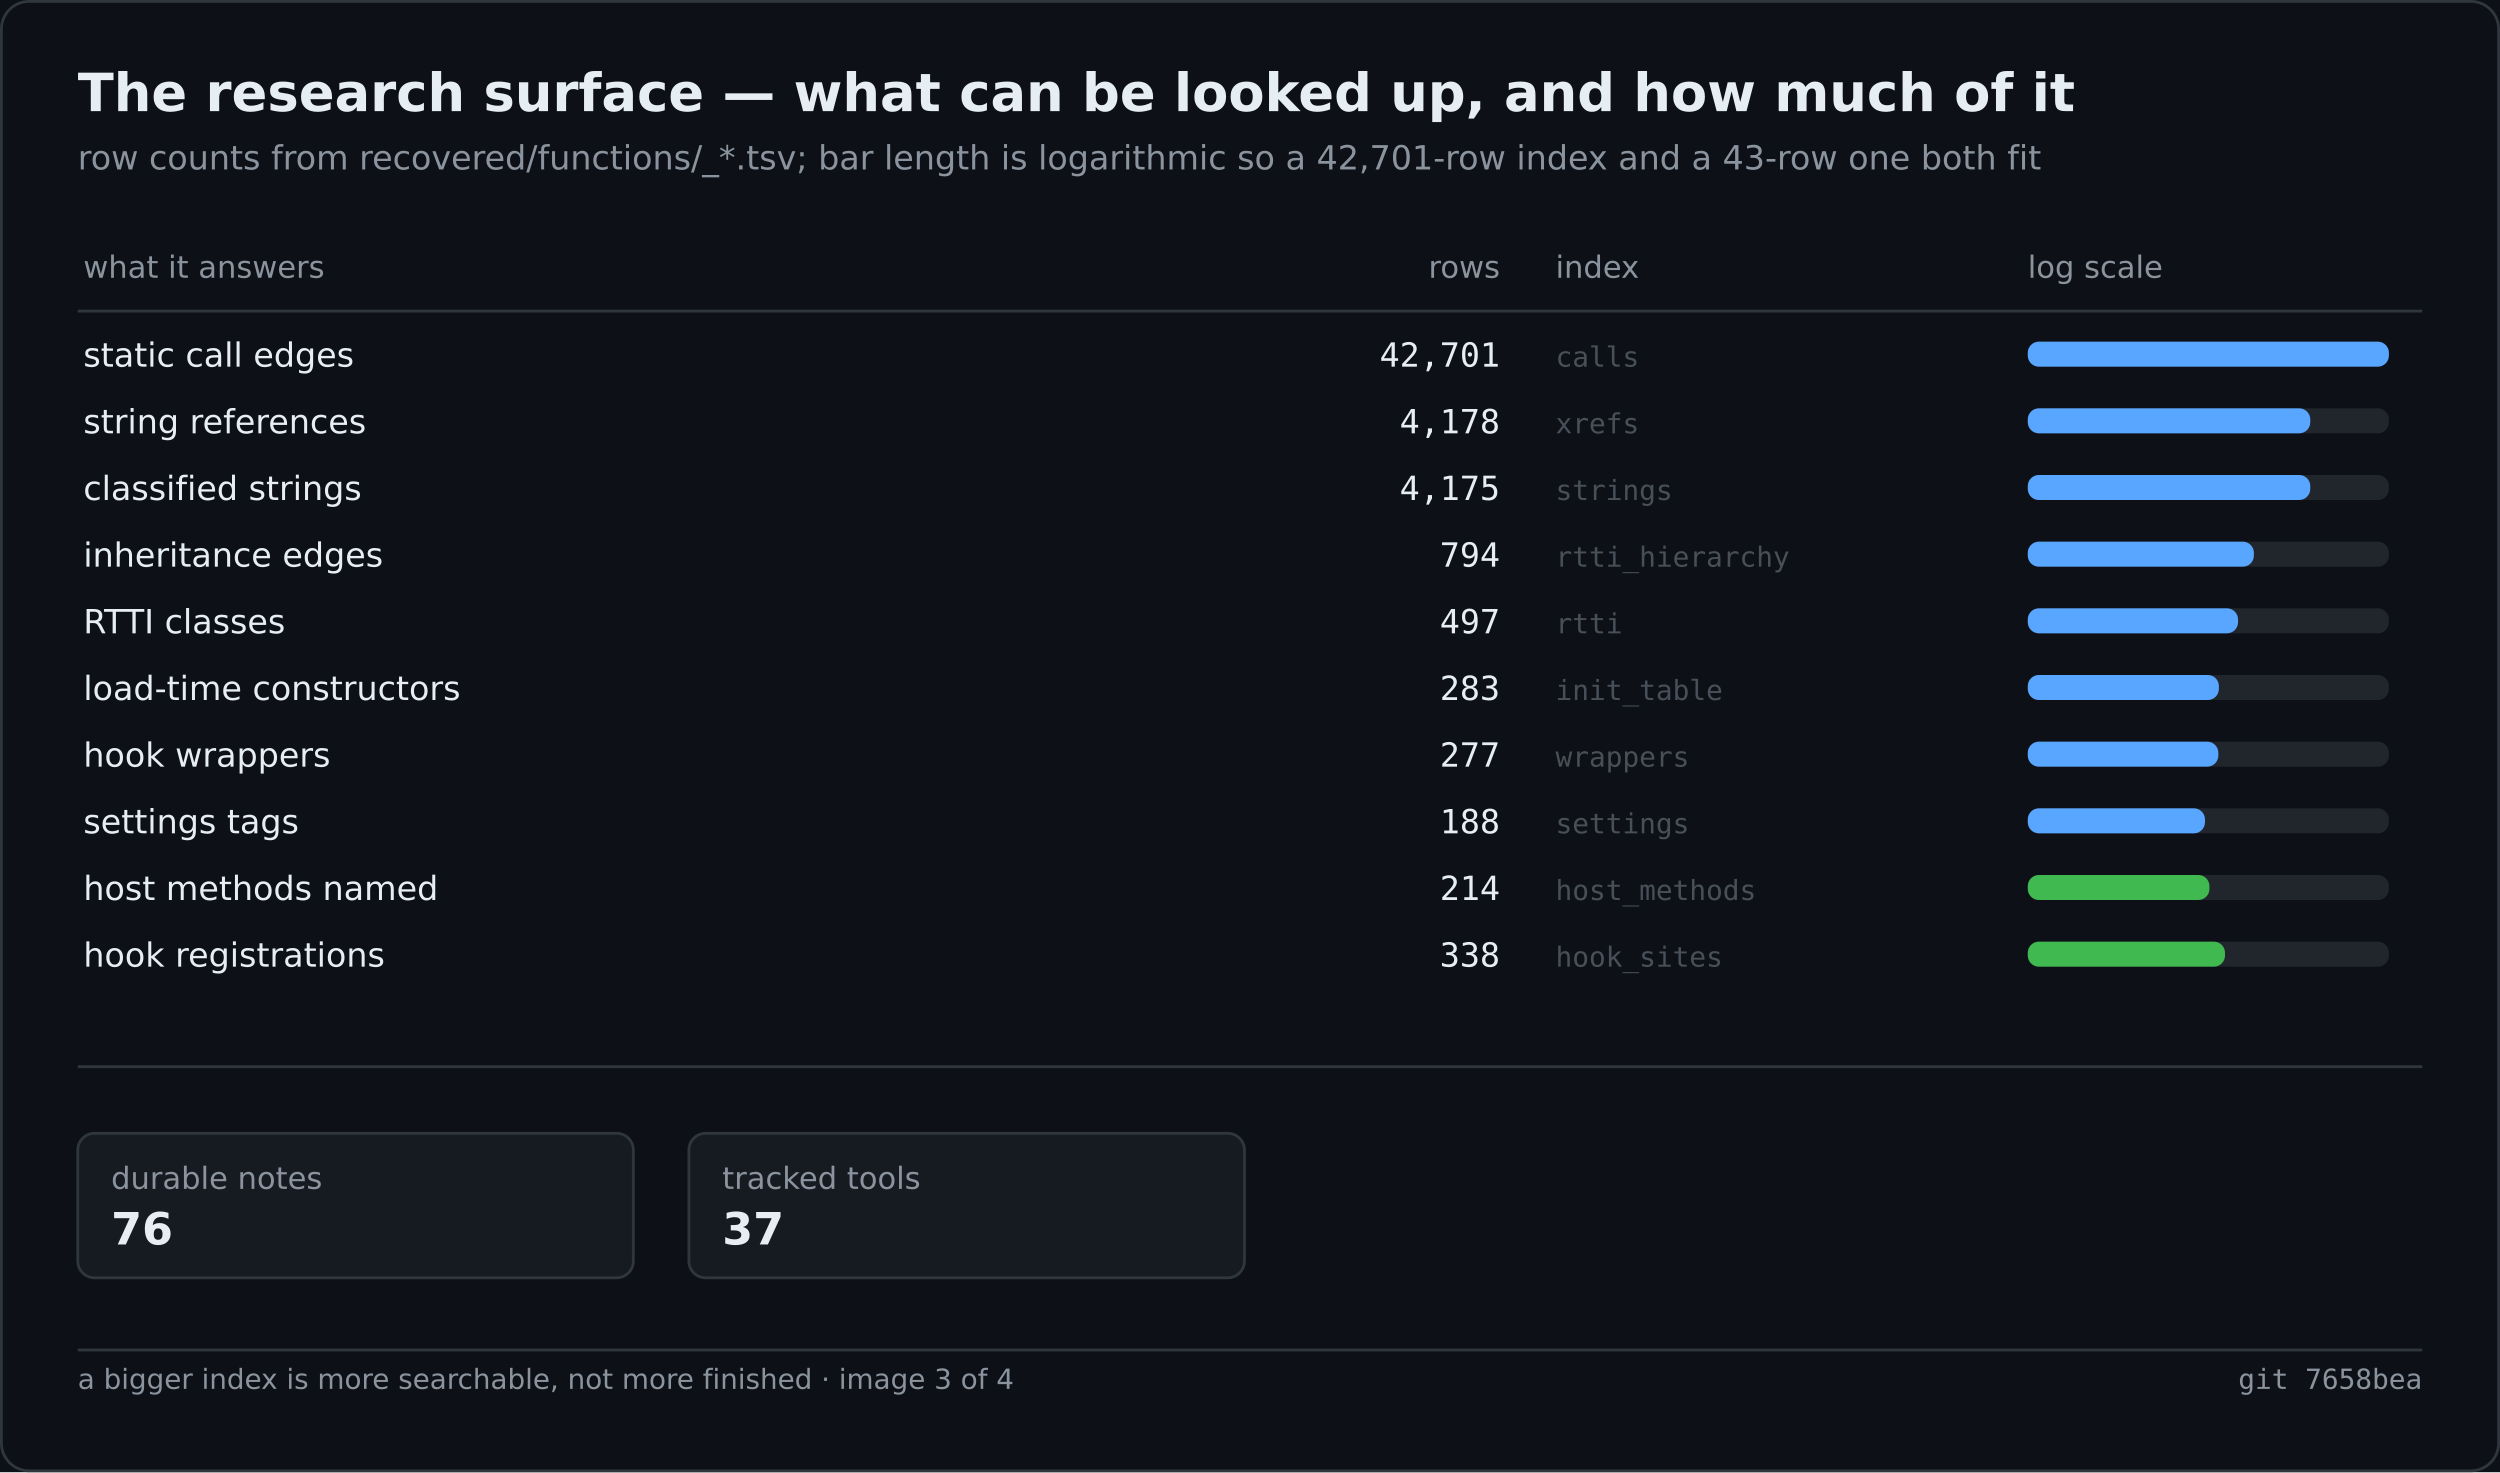
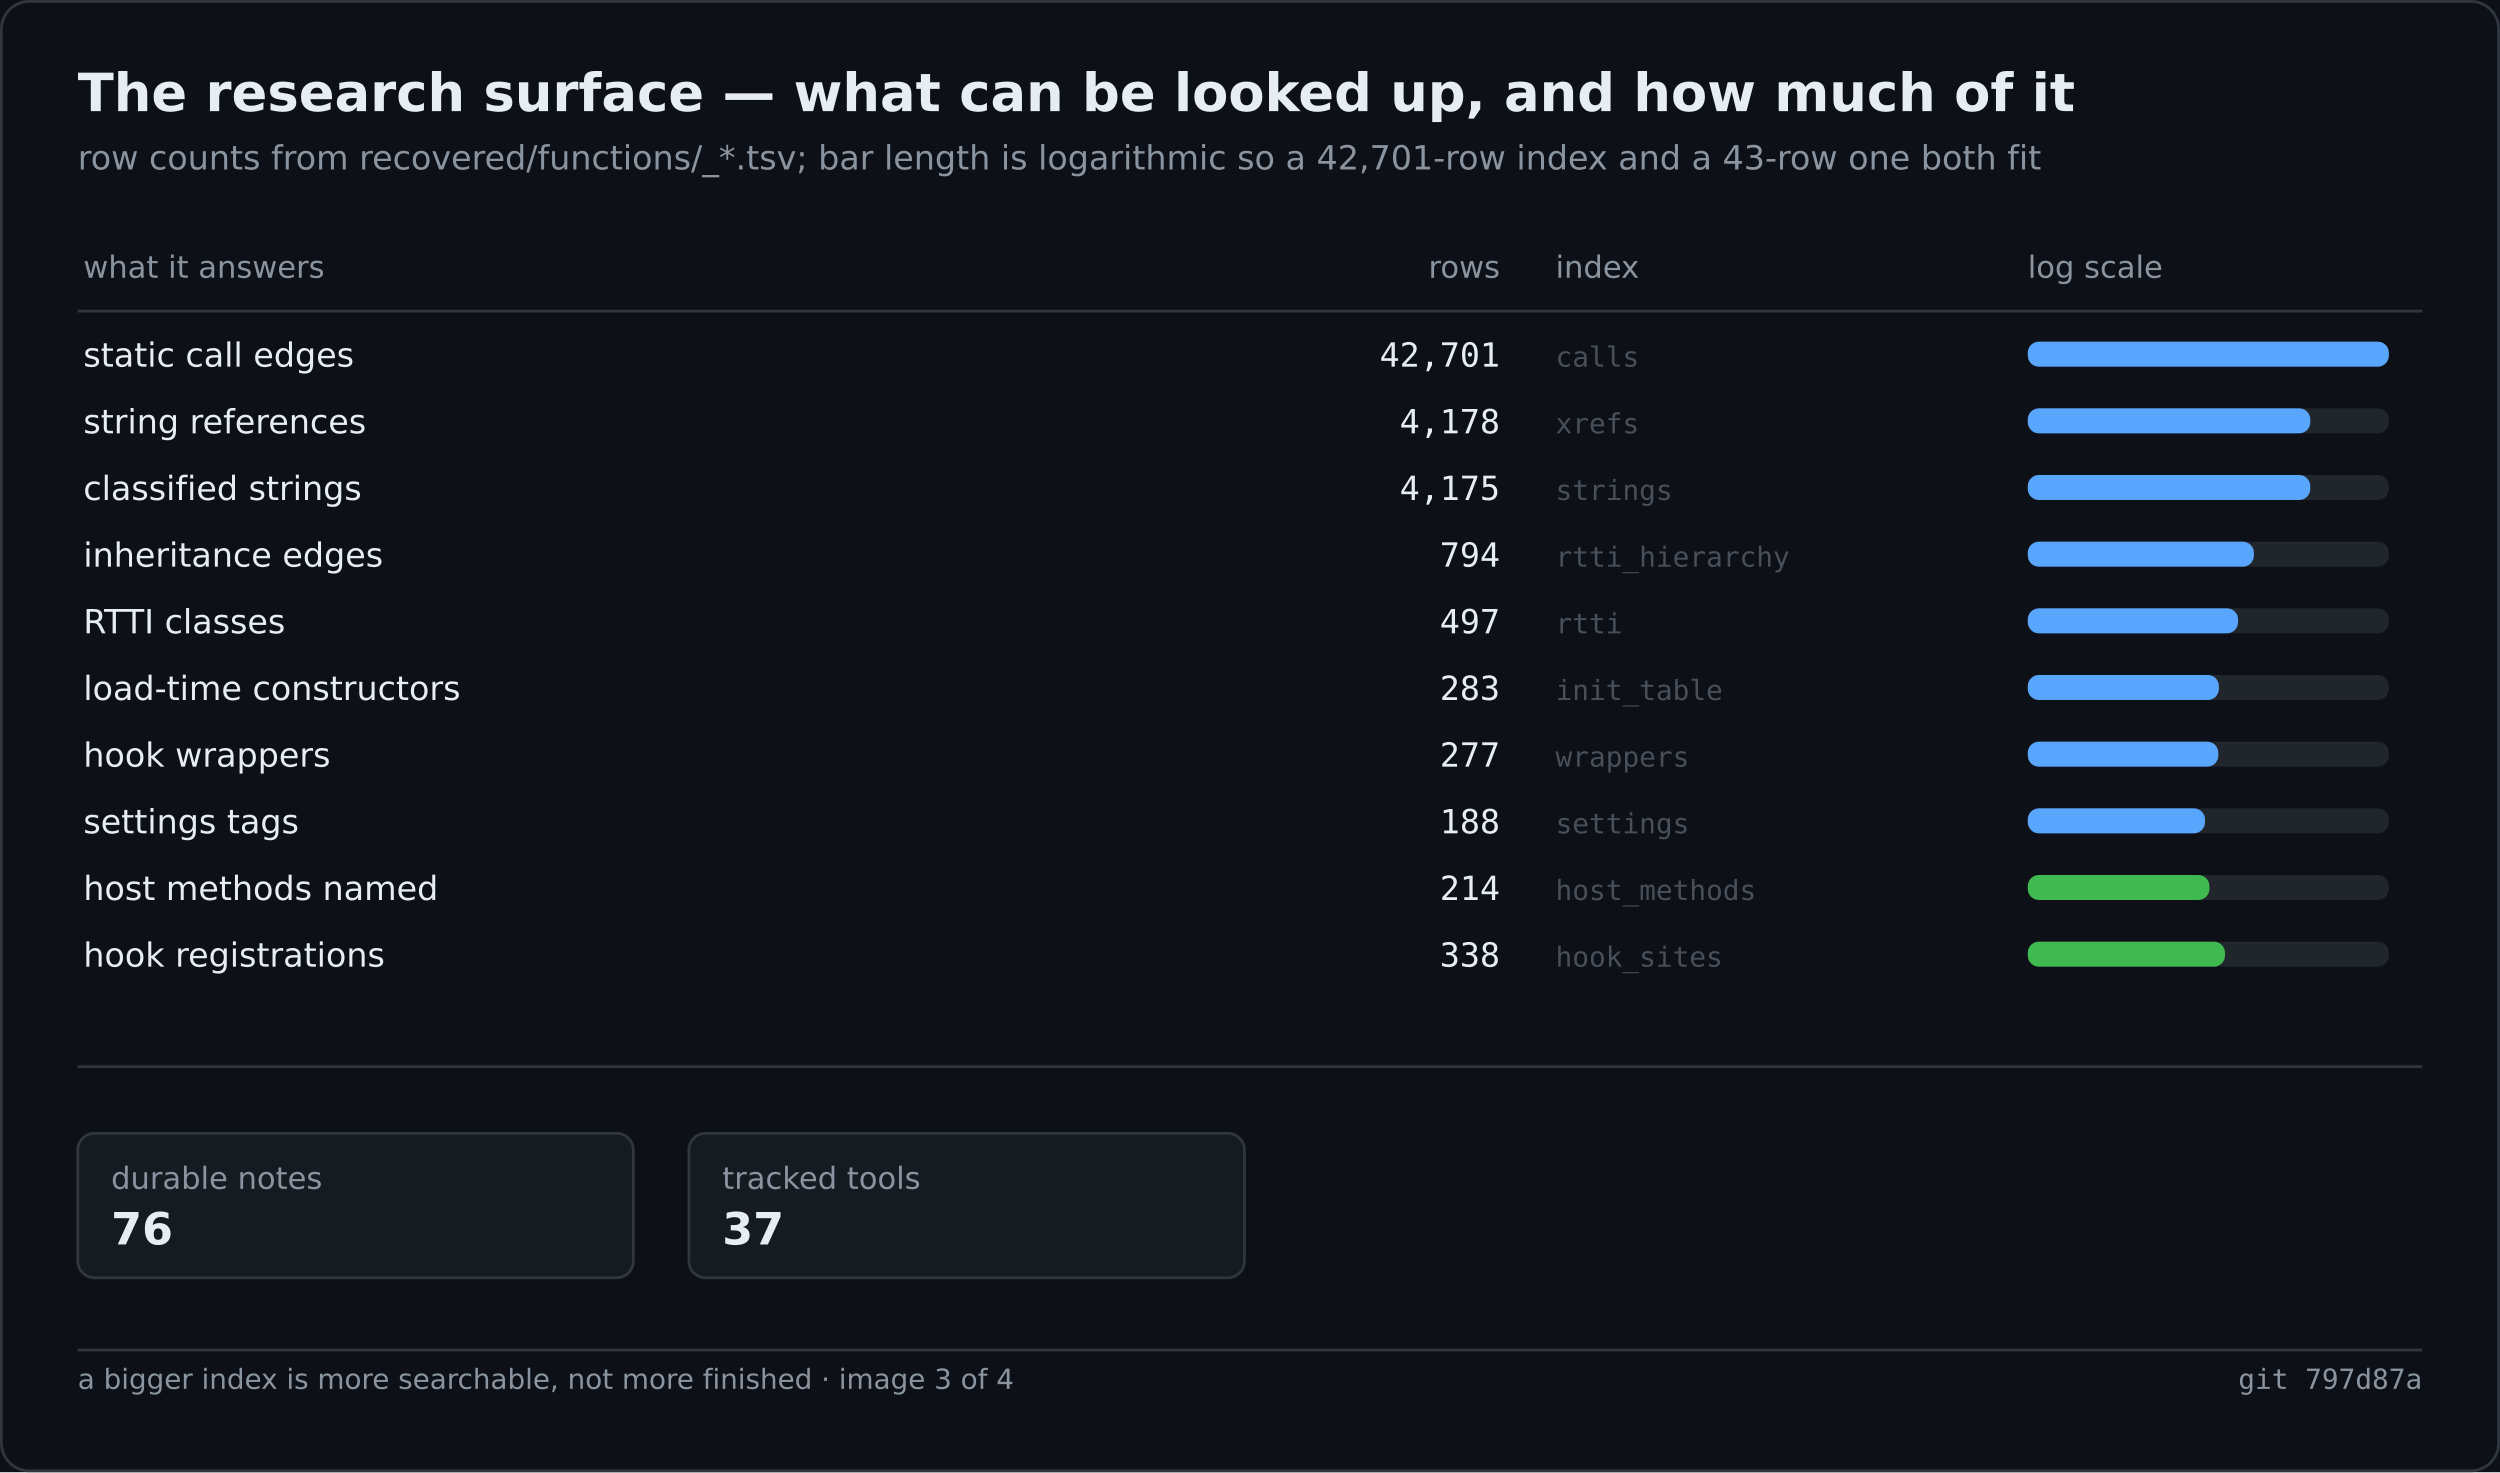
<svg xmlns="http://www.w3.org/2000/svg" width="900" height="530" viewBox="0 0 900 530" role="img" aria-label="The research surface — what can be looked up, and how much of it">
  <rect width="900" height="530" fill="#0d1117" />
  <rect x="0.5" y="0.5" width="899" height="529" fill="none" stroke="#30363d" rx="10" />
  <text x="28" y="40" font-family="Segoe UI,DejaVu Sans,Helvetica,sans-serif" font-size="19" font-weight="600" fill="#e6edf3">The research surface — what can be looked up, and how much of it</text>
  <text x="28" y="61" font-family="Segoe UI,DejaVu Sans,Helvetica,sans-serif" font-size="12" fill="#8b949e">row counts from recovered/functions/_*.tsv; bar length is logarithmic so a 42,701-row index and a 43-row one both fit</text>
  <text x="30.0" y="100.0" font-family="Segoe UI,DejaVu Sans,Helvetica,sans-serif" font-size="11" fill="#8b949e">what it answers</text>
  <text x="540.0" y="100.0" font-family="Segoe UI,DejaVu Sans,Helvetica,sans-serif" font-size="11" fill="#8b949e" text-anchor="end">rows</text>
  <text x="560.0" y="100.0" font-family="Segoe UI,DejaVu Sans,Helvetica,sans-serif" font-size="11" fill="#8b949e">index</text>
  <text x="730.0" y="100.0" font-family="Segoe UI,DejaVu Sans,Helvetica,sans-serif" font-size="11" fill="#8b949e">log scale</text>
  <line x1="28.0" y1="112.0" x2="872.0" y2="112.0" stroke="#30363d" stroke-width="1" />
  <text x="30.0" y="132.0" font-family="Segoe UI,DejaVu Sans,Helvetica,sans-serif" font-size="12" fill="#e6edf3">static call edges</text>
  <text x="540.0" y="132.0" font-family="Cascadia Mono,Consolas,DejaVu Sans Mono,monospace" font-size="12" fill="#e6edf3" text-anchor="end">42,701</text>
  <text x="560.0" y="132.0" font-family="Cascadia Mono,Consolas,DejaVu Sans Mono,monospace" font-size="10" fill="#484f58">calls</text>
  <rect x="730.0" y="123.0" width="130.0" height="9.0" fill="#21262d" rx="4" />
  <rect x="730.0" y="123.0" width="130.0" height="9.0" fill="#58a6ff" rx="4" />
  <text x="30.0" y="156.0" font-family="Segoe UI,DejaVu Sans,Helvetica,sans-serif" font-size="12" fill="#e6edf3">string references</text>
  <text x="540.0" y="156.0" font-family="Cascadia Mono,Consolas,DejaVu Sans Mono,monospace" font-size="12" fill="#e6edf3" text-anchor="end">4,178</text>
  <text x="560.0" y="156.0" font-family="Cascadia Mono,Consolas,DejaVu Sans Mono,monospace" font-size="10" fill="#484f58">xrefs</text>
  <rect x="730.0" y="147.0" width="130.0" height="9.0" fill="#21262d" rx="4" />
  <rect x="730.0" y="147.0" width="101.7" height="9.0" fill="#58a6ff" rx="4" />
  <text x="30.0" y="180.0" font-family="Segoe UI,DejaVu Sans,Helvetica,sans-serif" font-size="12" fill="#e6edf3">classified strings</text>
  <text x="540.0" y="180.0" font-family="Cascadia Mono,Consolas,DejaVu Sans Mono,monospace" font-size="12" fill="#e6edf3" text-anchor="end">4,175</text>
  <text x="560.0" y="180.0" font-family="Cascadia Mono,Consolas,DejaVu Sans Mono,monospace" font-size="10" fill="#484f58">strings</text>
  <rect x="730.0" y="171.0" width="130.0" height="9.0" fill="#21262d" rx="4" />
  <rect x="730.0" y="171.0" width="101.7" height="9.0" fill="#58a6ff" rx="4" />
  <text x="30.0" y="204.0" font-family="Segoe UI,DejaVu Sans,Helvetica,sans-serif" font-size="12" fill="#e6edf3">inheritance edges</text>
  <text x="540.0" y="204.0" font-family="Cascadia Mono,Consolas,DejaVu Sans Mono,monospace" font-size="12" fill="#e6edf3" text-anchor="end">794</text>
  <text x="560.0" y="204.0" font-family="Cascadia Mono,Consolas,DejaVu Sans Mono,monospace" font-size="10" fill="#484f58">rtti_hierarchy</text>
  <rect x="730.0" y="195.0" width="130.0" height="9.0" fill="#21262d" rx="4" />
  <rect x="730.0" y="195.0" width="81.4" height="9.0" fill="#58a6ff" rx="4" />
  <text x="30.0" y="228.0" font-family="Segoe UI,DejaVu Sans,Helvetica,sans-serif" font-size="12" fill="#e6edf3">RTTI classes</text>
  <text x="540.0" y="228.0" font-family="Cascadia Mono,Consolas,DejaVu Sans Mono,monospace" font-size="12" fill="#e6edf3" text-anchor="end">497</text>
  <text x="560.0" y="228.0" font-family="Cascadia Mono,Consolas,DejaVu Sans Mono,monospace" font-size="10" fill="#484f58">rtti</text>
  <rect x="730.0" y="219.0" width="130.0" height="9.0" fill="#21262d" rx="4" />
  <rect x="730.0" y="219.0" width="75.7" height="9.0" fill="#58a6ff" rx="4" />
  <text x="30.0" y="252.0" font-family="Segoe UI,DejaVu Sans,Helvetica,sans-serif" font-size="12" fill="#e6edf3">load-time constructors</text>
  <text x="540.0" y="252.0" font-family="Cascadia Mono,Consolas,DejaVu Sans Mono,monospace" font-size="12" fill="#e6edf3" text-anchor="end">283</text>
  <text x="560.0" y="252.0" font-family="Cascadia Mono,Consolas,DejaVu Sans Mono,monospace" font-size="10" fill="#484f58">init_table</text>
  <rect x="730.0" y="243.0" width="130.0" height="9.0" fill="#21262d" rx="4" />
  <rect x="730.0" y="243.0" width="68.8" height="9.0" fill="#58a6ff" rx="4" />
  <text x="30.0" y="276.0" font-family="Segoe UI,DejaVu Sans,Helvetica,sans-serif" font-size="12" fill="#e6edf3">hook wrappers</text>
  <text x="540.0" y="276.0" font-family="Cascadia Mono,Consolas,DejaVu Sans Mono,monospace" font-size="12" fill="#e6edf3" text-anchor="end">277</text>
  <text x="560.0" y="276.0" font-family="Cascadia Mono,Consolas,DejaVu Sans Mono,monospace" font-size="10" fill="#484f58">wrappers</text>
  <rect x="730.0" y="267.0" width="130.0" height="9.0" fill="#21262d" rx="4" />
  <rect x="730.0" y="267.0" width="68.6" height="9.0" fill="#58a6ff" rx="4" />
  <text x="30.0" y="300.0" font-family="Segoe UI,DejaVu Sans,Helvetica,sans-serif" font-size="12" fill="#e6edf3">settings tags</text>
  <text x="540.0" y="300.0" font-family="Cascadia Mono,Consolas,DejaVu Sans Mono,monospace" font-size="12" fill="#e6edf3" text-anchor="end">188</text>
  <text x="560.0" y="300.0" font-family="Cascadia Mono,Consolas,DejaVu Sans Mono,monospace" font-size="10" fill="#484f58">settings</text>
  <rect x="730.0" y="291.0" width="130.0" height="9.0" fill="#21262d" rx="4" />
  <rect x="730.0" y="291.0" width="63.8" height="9.0" fill="#58a6ff" rx="4" />
  <text x="30.0" y="324.0" font-family="Segoe UI,DejaVu Sans,Helvetica,sans-serif" font-size="12" fill="#e6edf3">host methods named</text>
  <text x="540.0" y="324.0" font-family="Cascadia Mono,Consolas,DejaVu Sans Mono,monospace" font-size="12" fill="#e6edf3" text-anchor="end">214</text>
  <text x="560.0" y="324.0" font-family="Cascadia Mono,Consolas,DejaVu Sans Mono,monospace" font-size="10" fill="#484f58">host_methods</text>
  <rect x="730.0" y="315.0" width="130.0" height="9.0" fill="#21262d" rx="4" />
  <rect x="730.0" y="315.0" width="65.4" height="9.0" fill="#3fb950" rx="4" />
  <text x="30.0" y="348.0" font-family="Segoe UI,DejaVu Sans,Helvetica,sans-serif" font-size="12" fill="#e6edf3">hook registrations</text>
  <text x="540.0" y="348.0" font-family="Cascadia Mono,Consolas,DejaVu Sans Mono,monospace" font-size="12" fill="#e6edf3" text-anchor="end">338</text>
  <text x="560.0" y="348.0" font-family="Cascadia Mono,Consolas,DejaVu Sans Mono,monospace" font-size="10" fill="#484f58">hook_sites</text>
  <rect x="730.0" y="339.0" width="130.0" height="9.0" fill="#21262d" rx="4" />
  <rect x="730.0" y="339.0" width="71.0" height="9.0" fill="#3fb950" rx="4" />
  <line x1="28.0" y1="384.0" x2="872.0" y2="384.0" stroke="#30363d" stroke-width="1" />
  <rect x="28.0" y="408.0" width="200.0" height="52.0" fill="#161b22" rx="6" stroke="#30363d" stroke-width="1" />
  <text x="40.0" y="428.0" font-family="Segoe UI,DejaVu Sans,Helvetica,sans-serif" font-size="11" fill="#8b949e">durable notes</text>
  <text x="40.0" y="448.0" font-family="Segoe UI,DejaVu Sans,Helvetica,sans-serif" font-size="16" fill="#e6edf3" font-weight="600">76</text>
  <rect x="248.0" y="408.0" width="200.0" height="52.0" fill="#161b22" rx="6" stroke="#30363d" stroke-width="1" />
  <text x="260.0" y="428.0" font-family="Segoe UI,DejaVu Sans,Helvetica,sans-serif" font-size="11" fill="#8b949e">tracked tools</text>
  <text x="260.0" y="448.0" font-family="Segoe UI,DejaVu Sans,Helvetica,sans-serif" font-size="16" fill="#e6edf3" font-weight="600">37</text>
  <line x1="28.0" y1="486.0" x2="872.0" y2="486.0" stroke="#30363d" stroke-width="1" />
  <text x="28.0" y="500.0" font-family="Segoe UI,DejaVu Sans,Helvetica,sans-serif" font-size="10" fill="#8b949e">a bigger index is more searchable, not more finished · image 3 of 4</text>
-   <text x="872.0" y="500.0" font-family="Cascadia Mono,Consolas,DejaVu Sans Mono,monospace" font-size="10" fill="#8b949e" text-anchor="end">git 7658bea</text>
+   <text x="872.0" y="500.0" font-family="Cascadia Mono,Consolas,DejaVu Sans Mono,monospace" font-size="10" fill="#8b949e" text-anchor="end">git 797d87a</text>
</svg>
